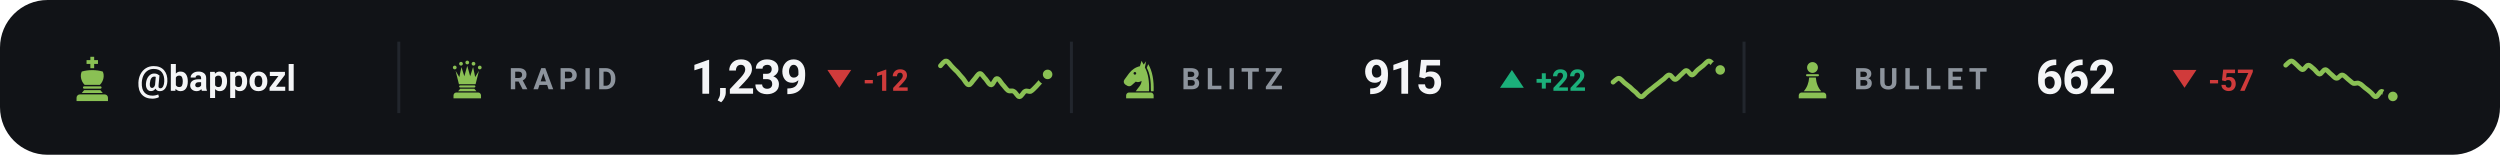
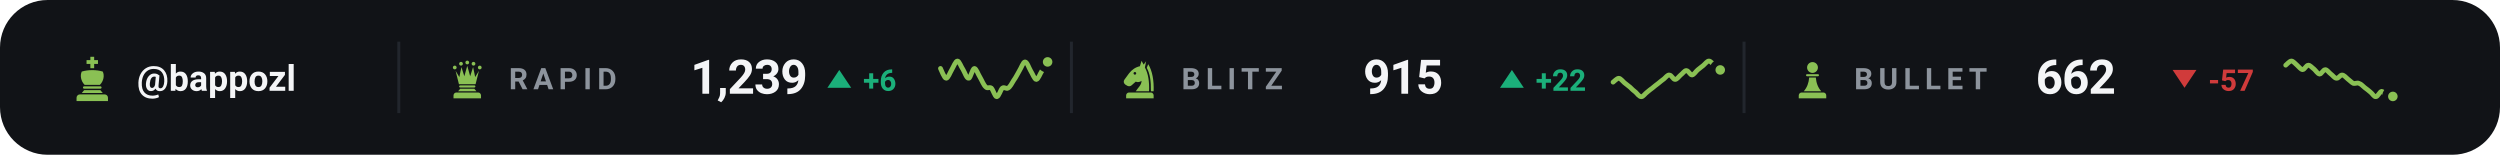
<svg xmlns="http://www.w3.org/2000/svg" viewBox="0 0 840 52" width="840" height="52" role="img" aria-label="Chess.com ratings of bappozl">
  <style>svg{font-family:-apple-system,BlinkMacSystemFont,'Segoe UI',Roboto,'Helvetica Neue',Arial,sans-serif}text{fill:#f4f5f7;white-space:pre}.bg{fill:#111317}.acc{fill:#8ac054}.win{fill:#1baf7a}.draw{fill:#8b8f96}.loss{fill:#d03b3b}.lbl{font-size:10px;font-weight:600;letter-spacing:.18em;fill:#8d949d}.cap{font-size:10.5px;font-weight:500;fill:#8d949d}.num{font-family:-apple-system,BlinkMacSystemFont,'Segoe UI',Roboto,'Helvetica Neue',Arial,sans-serif;font-weight:700;letter-spacing:-.02em}.tick{font-size:9px;font-weight:500;fill:#8d949d;opacity:.75}.dl{font-size:10px;font-weight:600}.rule{stroke:#22262d;stroke-width:1;fill:none}.grid{stroke:#22262d;stroke-width:1;fill:none;opacity:.7}.ln{fill:none;stroke:#8ac054;stroke-width:2;stroke-linecap:round;stroke-linejoin:round}.ring{stroke:#111317;stroke-width:2}.hollow{fill:none;stroke-width:1.5}.sq{fill:#f4f5f7;opacity:.035}</style>
  <rect class="bg" width="840" height="52" rx="16" />
  <g class="acc" transform="translate(23.0,18.6) scale(0.16)">
    <path d="M46 3h8v7h8v8h-8v9h-8v-9h-8v-8h8z" />
    <path d="M28 34c7-2 14-3 22-3s15 1 22 3c4 8 2 20-6 28H34c-8-8-10-20-6-28z" />
    <path d="M33 65h34a2.5 2.5 0 0 1 0 5H33a2.5 2.5 0 0 1 0-5z" />
    <path d="M33 73h34l5 6H28z" />
    <path d="M24 82h52a7 7 0 0 1 7 7v7H17v-7a7 7 0 0 1 7-7z" />
  </g>
  <text x="46" y="30.5" style="font-size:12px;font-weight:600">@bappozl</text>
  <line class="rule" x1="134" y1="14" x2="134" y2="38" />
  <g class="acc" transform="translate(150.0,19.6) scale(0.14)">
    <circle cx="20" cy="22" r="4.5" />
    <circle cx="35" cy="13" r="4.5" />
    <circle cx="50" cy="10" r="4.5" />
    <circle cx="65" cy="13" r="4.5" />
    <circle cx="80" cy="22" r="4.5" />
    <path d="M30 62L22 30L31 45L36 21L43 43L50 18L57 43L64 21L69 45L78 30L70 62z" />
    <path d="M33 65h34a2.5 2.5 0 0 1 0 5H33a2.5 2.5 0 0 1 0-5z" />
    <path d="M33 73h34l5 6H28z" />
    <path d="M24 82h52a7 7 0 0 1 7 7v7H17v-7a7 7 0 0 1 7-7z" />
  </g>
  <text class="lbl" x="171" y="30">RAPID</text>
  <text class="num" x="232" y="31.5" style="font-size:16px">1,239</text>
-   <path fill="#d03b3b" d="M282 29.5L286 23.5H278Z" />
-   <text class="dl" x="290" y="30.5" style="fill:#d03b3b">-12</text>
-   <path class="ln" style="stroke-width:1.6" d="M316.0 22.1C316.3 21.8 317.3 20.4 317.9 20.5C318.5 20.5 319.2 21.7 319.8 22.3C320.4 23.0 321.1 23.6 321.7 24.2C322.3 24.9 322.9 25.7 323.6 26.4C324.2 27.1 324.8 28.5 325.5 28.5C326.1 28.6 326.7 27.3 327.4 26.6C328.0 26.0 328.6 24.7 329.3 24.7C329.9 24.7 330.5 26.0 331.2 26.6C331.8 27.3 332.4 28.6 333.1 28.5C333.7 28.5 334.3 26.4 334.9 26.4C335.6 26.3 336.2 27.6 336.8 28.3C337.5 29.0 338.1 30.0 338.7 30.4C339.4 30.8 340.0 30.3 340.6 30.7C341.3 31.0 341.9 32.5 342.5 32.5C343.2 32.5 343.8 31.0 344.4 30.7C345.1 30.3 345.7 30.9 346.3 30.7C346.9 30.4 347.6 29.6 348.2 29.0C348.8 28.4 349.5 27.5 350.1 26.9C350.7 26.2 351.7 25.3 352.0 25.0" />
-   <circle class="acc ring" cx="352.0" cy="25.0" r="2.6" />
+   <path fill="#1baf7a" d="M282 23.5L286 29.5H278Z" />
+   <text class="dl" x="290" y="30.5" style="fill:#1baf7a">+6</text>
+   <path class="ln" style="stroke-width:1.6" d="M316.0 23.0C316.3 23.6 317.3 26.3 317.9 26.3C318.5 26.4 319.2 24.4 319.8 23.4C320.4 22.4 321.1 20.5 321.7 20.5C322.3 20.5 322.9 22.4 323.6 23.4C324.2 24.4 324.8 26.4 325.5 26.3C326.1 26.3 326.7 23.1 327.4 23.0C328.0 23.0 328.6 24.9 329.3 26.0C329.9 27.0 330.5 28.6 331.2 29.2C331.8 29.9 332.4 29.1 333.1 29.6C333.7 30.2 334.3 32.5 334.9 32.5C335.6 32.5 336.2 30.1 336.8 29.6C337.5 29.1 338.1 30.0 338.7 29.6C339.4 29.2 340.0 28.0 340.6 27.0C341.3 26.1 341.9 24.8 342.5 23.8C343.2 22.7 343.8 20.8 344.4 20.8C345.1 20.8 345.7 22.8 346.3 23.8C346.9 24.7 347.6 26.7 348.2 26.7C348.8 26.7 349.5 24.7 350.1 23.8C350.7 22.8 351.7 21.3 352.0 20.8" />
+   <circle class="acc ring" cx="352.0" cy="20.8" r="2.6" />
  <line class="rule" x1="360" y1="14" x2="360" y2="38" />
  <g class="acc" transform="translate(376.0,19.6) scale(0.14)">
    <path fill-rule="evenodd" d="M54 6L50 19C40 21 31 27 24 36L13 51C10 55 11 60 15 63L20 66C24 68 28 67 31 64L40 56C45 58 50 57 54 54C54 64 46 70 40 79H72C73 56 70 36 62 22L65 7L59 15zM41.2 36a3.2 3.2 0 1 0-6.4 0 3.2 3.2 0 1 0 6.4 0z" />
    <path d="M70 14C80 30 84 54 83 79H76.5C77 55 74 36 66.5 23z" />
    <path d="M24 82h52a7 7 0 0 1 7 7v7H17v-7a7 7 0 0 1 7-7z" />
  </g>
  <text class="lbl" x="397" y="30">BLITZ</text>
  <text class="num" x="458" y="31.5" style="font-size:16px">915</text>
  <path fill="#1baf7a" d="M508 23.5L512 29.5H504Z" />
  <text class="dl" x="516" y="30.5" style="fill:#1baf7a">+22</text>
  <path class="ln" style="stroke-width:1.6" d="M542.0 27.6C542.3 27.4 543.3 26.3 543.9 26.3C544.5 26.3 545.2 27.3 545.8 27.8C546.4 28.3 547.1 28.8 547.7 29.3C548.3 29.9 548.9 30.5 549.6 31.0C550.2 31.6 550.8 32.5 551.5 32.5C552.1 32.5 552.7 31.5 553.4 31.0C554.0 30.5 554.6 30.0 555.3 29.5C555.9 29.0 556.5 28.5 557.2 28.0C557.8 27.5 558.4 27.0 559.1 26.5C559.7 26.0 560.3 25.1 560.9 25.2C561.6 25.2 562.2 26.7 562.8 26.7C563.5 26.7 564.1 25.7 564.7 25.2C565.4 24.7 566.0 23.7 566.6 23.7C567.3 23.7 567.9 25.2 568.5 25.2C569.2 25.1 569.8 24.0 570.4 23.5C571.1 22.9 571.7 22.5 572.3 22.0C572.9 21.5 573.6 20.5 574.2 20.5C574.8 20.5 575.5 21.5 576.1 22.0C576.7 22.5 577.7 23.2 578.0 23.5" />
  <circle class="acc ring" cx="578.0" cy="23.5" r="2.6" />
  <line class="rule" x1="586" y1="14" x2="586" y2="38" />
  <g class="acc" transform="translate(602.0,19.6) scale(0.14)">
    <circle cx="50" cy="22" r="13" />
    <path d="M37 38h26a2.5 2.5 0 0 1 0 5H37a2.5 2.5 0 0 1 0-5z" />
    <path d="M42 46h16c1 13 5 24 13 33H29c8-9 12-20 13-33z" />
    <path d="M24 82h52a7 7 0 0 1 7 7v7H17v-7a7 7 0 0 1 7-7z" />
  </g>
  <text class="lbl" x="623" y="30">BULLET</text>
  <text class="num" x="684" y="31.5" style="font-size:16px">662</text>
  <path fill="#d03b3b" d="M734 29.5L738 23.5H730Z" />
  <text class="dl" x="742" y="30.5" style="fill:#d03b3b">-57</text>
  <path class="ln" style="stroke-width:1.6" d="M768.0 21.9C768.3 21.7 769.3 20.5 769.9 20.5C770.5 20.5 771.2 21.4 771.8 21.9C772.4 22.4 773.1 23.4 773.7 23.4C774.3 23.4 774.9 21.9 775.6 21.9C776.2 21.9 776.8 22.7 777.5 23.2C778.1 23.7 778.7 24.8 779.4 24.9C780.0 24.9 780.6 23.4 781.3 23.4C781.9 23.4 782.5 24.4 783.2 24.9C783.8 25.3 784.4 26.3 785.1 26.3C785.7 26.4 786.3 25.2 786.9 25.2C787.6 25.2 788.2 26.0 788.8 26.5C789.5 27.0 790.1 27.7 790.7 28.0C791.4 28.2 792.0 27.7 792.6 28.0C793.3 28.2 793.9 28.9 794.5 29.4C795.2 29.9 795.8 30.4 796.4 30.9C797.1 31.4 797.7 32.6 798.3 32.5C798.9 32.5 799.6 30.8 800.2 30.7C800.8 30.7 801.5 31.9 802.1 32.2C802.7 32.5 803.7 32.3 804.0 32.4" />
  <circle class="acc ring" cx="804.0" cy="32.4" r="2.6" />
</svg>
